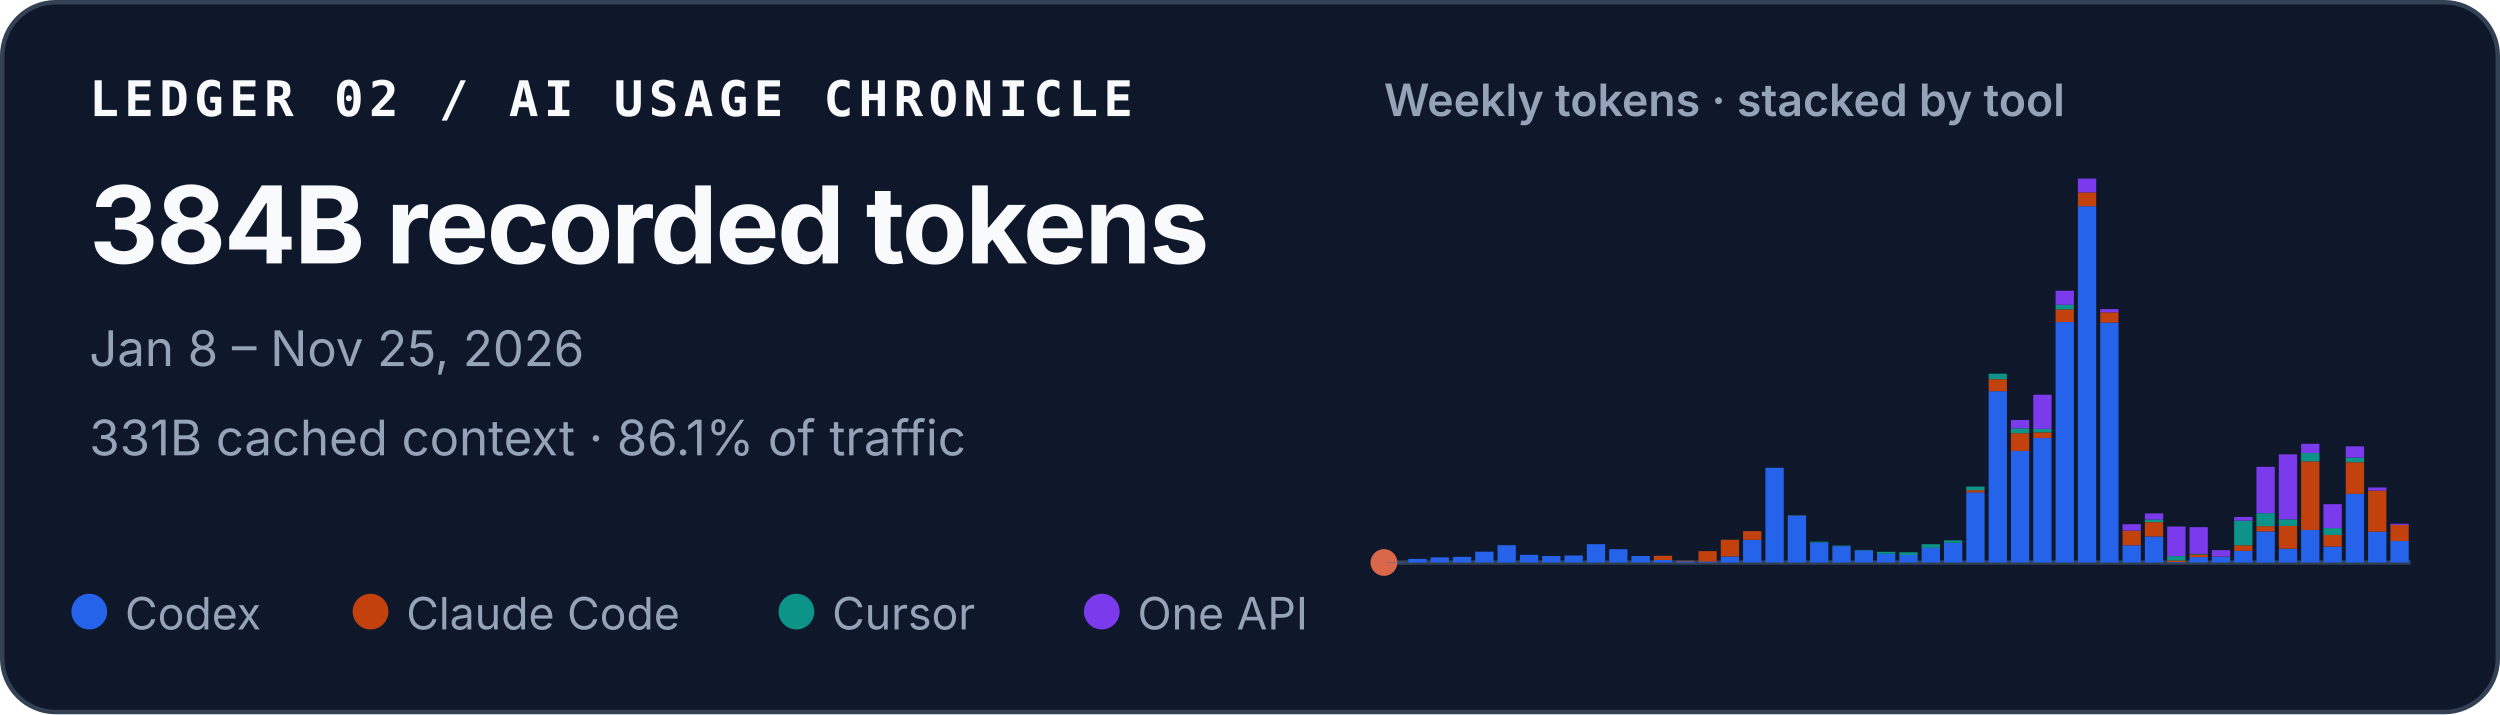
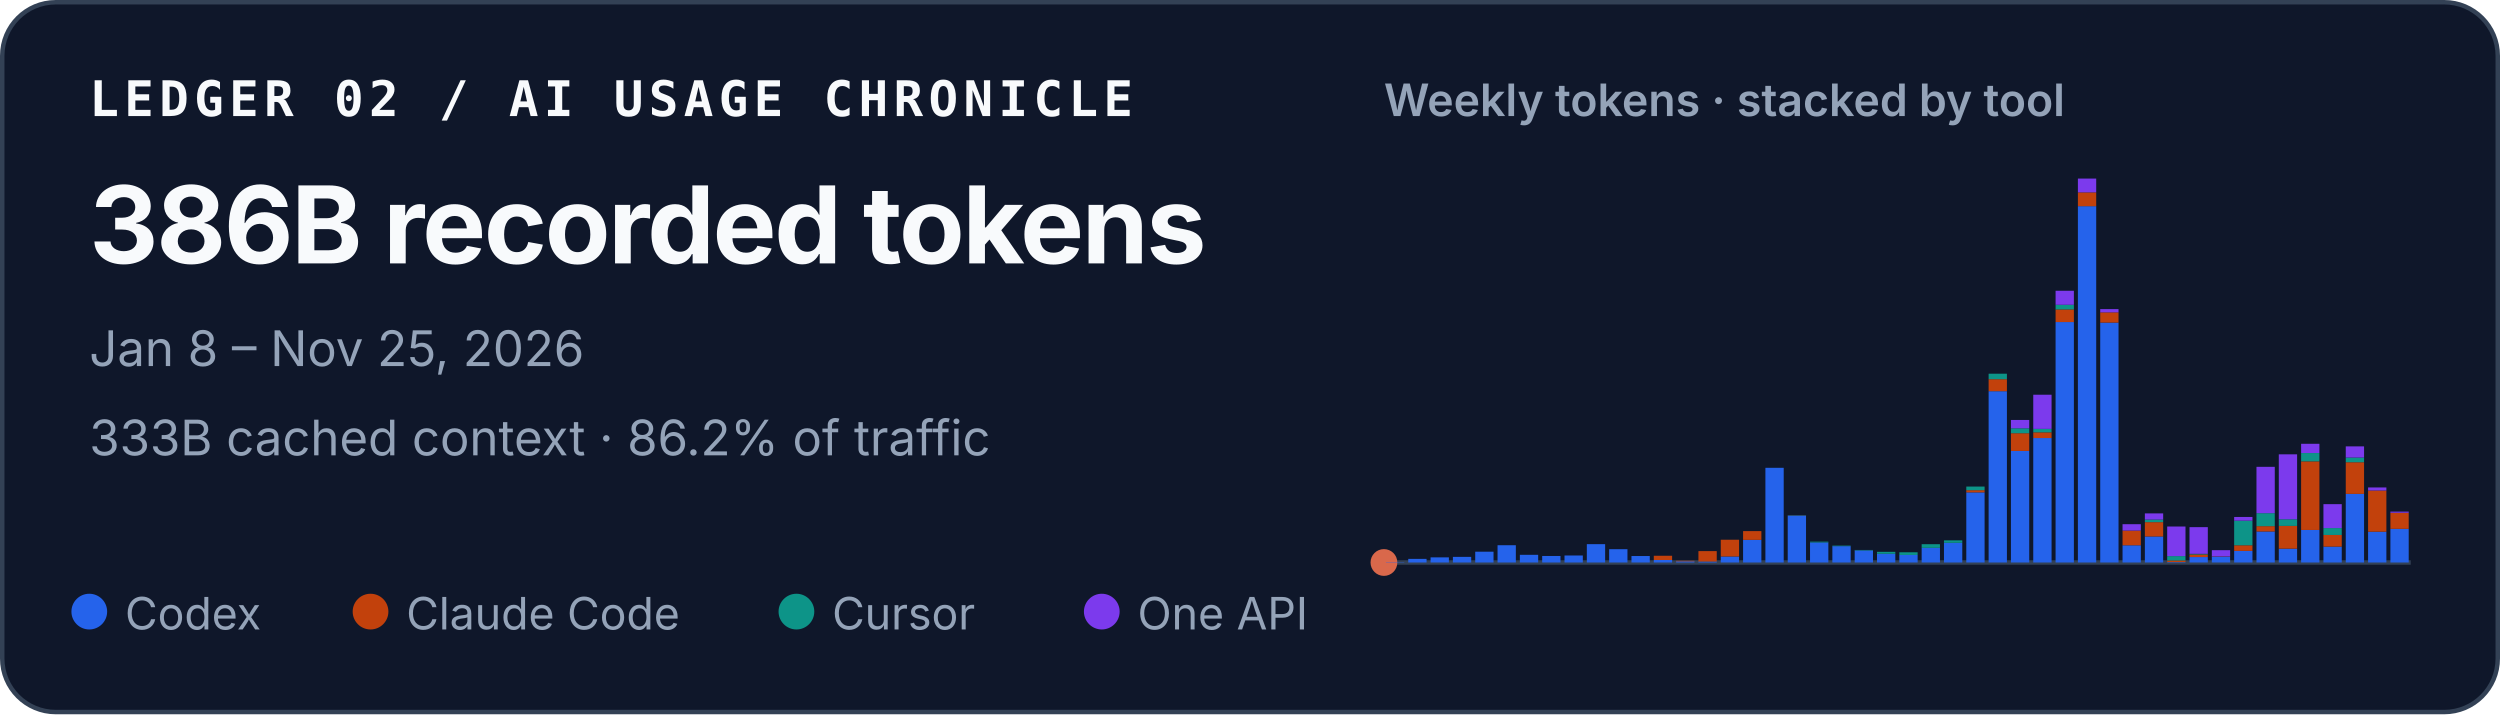
<svg xmlns="http://www.w3.org/2000/svg" width="560" height="160" viewBox="0 0 560 160" role="img" aria-labelledby="title desc">
  <style>
    text { font-family: ui-sans-serif, -apple-system, BlinkMacSystemFont, "Segoe UI", sans-serif; fill: #f8fafc; }
    .identity { font-family: ui-monospace, SFMono-Regular, Menlo, Consolas, monospace; font-size: 11px; font-weight: 700; letter-spacing: .11em; }
    .total { font-size: 24px; font-weight: 720; letter-spacing: -.02em; }
    .meta { font-size: 11px; fill: #94a3b8; }
    .chart-title { font-size: 10px; font-weight: 600; fill: #94a3b8; }
    .legend { font-size: 10px; fill: #94a3b8; }
  </style>
  <rect x=".5" y=".5" width="559" height="159" rx="12" fill="#0f172a" stroke="#334155" />
  <text x="20" y="26" class="identity">LEDGER 02 / AI USAGE CHRONICLE</text>
-   <text x="20" y="59" class="total">384B recorded tokens</text>
+   <text x="20" y="59" class="total">386B recorded tokens</text>
  <text x="20" y="82" class="meta">Jan 8 – Nov 25, 2026</text>
-   <text x="20" y="102" class="meta">331B cached context · 86.1% of traffic</text>
+   <text x="20" y="102" class="meta">333B cached context · 86.2% of traffic</text>
  <text x="310" y="26" class="chart-title">Weekly tokens · stacked by tool</text>
  <line x1="310" y1="126" x2="540" y2="126" stroke="#334155" />
  <circle cx="310" cy="126" r="3" fill="#D9684B" aria-hidden="true" />
  <g aria-label="Weekly token volume, stacked by tool">
    <rect x="310.45" y="125.93" width="4.10" height="0.07" fill="#2563eb" />
    <rect x="315.45" y="125.19" width="4.10" height="0.81" fill="#2563eb" />
    <rect x="320.45" y="124.85" width="4.10" height="1.15" fill="#2563eb" />
    <rect x="325.45" y="124.74" width="4.10" height="1.26" fill="#2563eb" />
    <rect x="330.45" y="123.58" width="4.10" height="2.42" fill="#2563eb" />
    <rect x="335.45" y="122.13" width="4.10" height="3.87" fill="#2563eb" />
    <rect x="340.45" y="124.28" width="4.10" height="1.72" fill="#2563eb" />
    <rect x="345.45" y="124.54" width="4.10" height="1.46" fill="#2563eb" />
    <rect x="350.45" y="124.43" width="4.10" height="1.57" fill="#2563eb" />
    <rect x="355.45" y="121.89" width="4.10" height="4.11" fill="#2563eb" />
    <rect x="360.45" y="123.02" width="4.10" height="2.98" fill="#2563eb" />
    <rect x="365.45" y="124.55" width="4.10" height="1.45" fill="#2563eb" />
    <rect x="370.45" y="125.44" width="4.10" height="0.56" fill="#2563eb" />
    <rect x="370.45" y="124.49" width="4.10" height="0.95" fill="#c2410c" />
    <rect x="375.45" y="125.74" width="4.10" height="0.26" fill="#2563eb" />
    <rect x="375.45" y="125.61" width="4.10" height="0.13" fill="#c2410c" />
    <rect x="380.45" y="125.78" width="4.10" height="0.22" fill="#2563eb" />
    <rect x="380.45" y="123.45" width="4.10" height="2.33" fill="#c2410c" />
    <rect x="385.45" y="124.66" width="4.10" height="1.34" fill="#2563eb" />
    <rect x="385.45" y="120.90" width="4.10" height="3.75" fill="#c2410c" />
    <rect x="390.45" y="120.93" width="4.10" height="5.07" fill="#2563eb" />
    <rect x="390.45" y="118.97" width="4.10" height="1.96" fill="#c2410c" />
    <rect x="395.45" y="104.79" width="4.10" height="21.21" fill="#2563eb" />
    <rect x="400.45" y="115.49" width="4.10" height="10.51" fill="#2563eb" />
    <rect x="400.45" y="115.47" width="4.10" height="0.03" fill="#c2410c" />
    <rect x="400.45" y="115.41" width="4.10" height="0.05" fill="#0d9488" />
    <rect x="405.45" y="121.50" width="4.10" height="4.50" fill="#2563eb" />
    <rect x="405.45" y="121.33" width="4.10" height="0.17" fill="#0d9488" />
    <rect x="410.45" y="122.34" width="4.10" height="3.66" fill="#2563eb" />
    <rect x="410.45" y="122.22" width="4.10" height="0.12" fill="#0d9488" />
    <rect x="415.45" y="123.29" width="4.10" height="2.71" fill="#2563eb" />
    <rect x="415.45" y="123.19" width="4.10" height="0.10" fill="#0d9488" />
    <rect x="420.45" y="124.05" width="4.10" height="1.95" fill="#2563eb" />
    <rect x="420.45" y="123.61" width="4.10" height="0.44" fill="#0d9488" />
    <rect x="425.45" y="124.31" width="4.10" height="1.69" fill="#2563eb" />
    <rect x="425.45" y="124.31" width="4.10" height="0.00" fill="#c2410c" />
    <rect x="425.45" y="123.71" width="4.10" height="0.60" fill="#0d9488" />
    <rect x="430.45" y="122.72" width="4.10" height="3.28" fill="#2563eb" />
    <rect x="430.45" y="121.90" width="4.10" height="0.82" fill="#0d9488" />
    <rect x="435.45" y="121.59" width="4.10" height="4.41" fill="#2563eb" />
    <rect x="435.45" y="121.04" width="4.10" height="0.55" fill="#0d9488" />
    <rect x="440.45" y="110.29" width="4.10" height="15.71" fill="#2563eb" />
    <rect x="440.45" y="109.80" width="4.10" height="0.49" fill="#c2410c" />
    <rect x="440.45" y="108.99" width="4.10" height="0.81" fill="#0d9488" />
    <rect x="440.45" y="108.99" width="4.10" height="0.00" fill="#7c3aed" />
    <rect x="445.45" y="87.63" width="4.10" height="38.37" fill="#2563eb" />
    <rect x="445.45" y="84.94" width="4.10" height="2.69" fill="#c2410c" />
    <rect x="445.45" y="83.71" width="4.10" height="1.23" fill="#0d9488" />
    <rect x="450.45" y="101.02" width="4.10" height="24.98" fill="#2563eb" />
    <rect x="450.45" y="97.04" width="4.10" height="3.97" fill="#c2410c" />
    <rect x="450.45" y="95.94" width="4.10" height="1.10" fill="#0d9488" />
    <rect x="450.45" y="94.07" width="4.10" height="1.87" fill="#7c3aed" />
    <rect x="455.45" y="98.12" width="4.10" height="27.88" fill="#2563eb" />
    <rect x="455.45" y="96.84" width="4.10" height="1.28" fill="#c2410c" />
    <rect x="455.45" y="96.07" width="4.10" height="0.77" fill="#0d9488" />
    <rect x="455.45" y="88.42" width="4.10" height="7.65" fill="#7c3aed" />
    <rect x="460.45" y="72.14" width="4.10" height="53.86" fill="#2563eb" />
    <rect x="460.45" y="69.30" width="4.10" height="2.84" fill="#c2410c" />
    <rect x="460.45" y="68.27" width="4.10" height="1.04" fill="#0d9488" />
    <rect x="460.45" y="65.13" width="4.10" height="3.14" fill="#7c3aed" />
    <rect x="465.45" y="46.18" width="4.10" height="79.82" fill="#2563eb" />
    <rect x="465.45" y="43.09" width="4.10" height="3.10" fill="#c2410c" />
    <rect x="465.45" y="40.00" width="4.10" height="3.09" fill="#7c3aed" />
    <rect x="470.45" y="72.26" width="4.10" height="53.74" fill="#2563eb" />
    <rect x="470.45" y="69.96" width="4.10" height="2.30" fill="#c2410c" />
    <rect x="470.45" y="69.24" width="4.10" height="0.73" fill="#7c3aed" />
    <rect x="475.45" y="122.15" width="4.10" height="3.85" fill="#2563eb" />
    <rect x="475.45" y="118.85" width="4.10" height="3.29" fill="#c2410c" />
    <rect x="475.45" y="117.42" width="4.10" height="1.43" fill="#7c3aed" />
    <rect x="480.45" y="120.17" width="4.10" height="5.83" fill="#2563eb" />
    <rect x="480.45" y="116.96" width="4.10" height="3.21" fill="#c2410c" />
    <rect x="480.45" y="116.37" width="4.10" height="0.59" fill="#0d9488" />
    <rect x="480.45" y="115.00" width="4.10" height="1.38" fill="#7c3aed" />
    <rect x="485.45" y="125.90" width="4.10" height="0.10" fill="#2563eb" />
    <rect x="485.45" y="125.54" width="4.10" height="0.36" fill="#c2410c" />
    <rect x="485.45" y="124.57" width="4.10" height="0.97" fill="#0d9488" />
    <rect x="485.45" y="117.94" width="4.10" height="6.63" fill="#7c3aed" />
    <rect x="490.45" y="124.78" width="4.10" height="1.22" fill="#2563eb" />
    <rect x="490.45" y="124.20" width="4.10" height="0.58" fill="#c2410c" />
    <rect x="490.45" y="124.06" width="4.10" height="0.14" fill="#0d9488" />
    <rect x="490.45" y="118.08" width="4.10" height="5.98" fill="#7c3aed" />
    <rect x="495.45" y="124.70" width="4.10" height="1.30" fill="#2563eb" />
    <rect x="495.45" y="124.64" width="4.10" height="0.06" fill="#c2410c" />
    <rect x="495.45" y="123.24" width="4.10" height="1.40" fill="#7c3aed" />
    <rect x="500.45" y="123.41" width="4.10" height="2.59" fill="#2563eb" />
    <rect x="500.45" y="122.14" width="4.10" height="1.26" fill="#c2410c" />
    <rect x="500.45" y="116.63" width="4.10" height="5.51" fill="#0d9488" />
    <rect x="500.45" y="115.80" width="4.10" height="0.83" fill="#7c3aed" />
    <rect x="505.45" y="119.05" width="4.10" height="6.95" fill="#2563eb" />
    <rect x="505.45" y="117.86" width="4.10" height="1.19" fill="#c2410c" />
    <rect x="505.45" y="114.95" width="4.10" height="2.91" fill="#0d9488" />
    <rect x="505.45" y="104.57" width="4.10" height="10.38" fill="#7c3aed" />
    <rect x="510.45" y="122.91" width="4.10" height="3.09" fill="#2563eb" />
    <rect x="510.45" y="117.80" width="4.10" height="5.10" fill="#c2410c" />
    <rect x="510.45" y="116.32" width="4.10" height="1.48" fill="#0d9488" />
    <rect x="510.45" y="101.77" width="4.10" height="14.55" fill="#7c3aed" />
    <rect x="515.45" y="118.71" width="4.10" height="7.29" fill="#2563eb" />
    <rect x="515.45" y="103.34" width="4.10" height="15.37" fill="#c2410c" />
    <rect x="515.45" y="101.48" width="4.10" height="1.86" fill="#0d9488" />
    <rect x="515.45" y="99.41" width="4.10" height="2.06" fill="#7c3aed" />
    <rect x="520.45" y="122.44" width="4.10" height="3.56" fill="#2563eb" />
    <rect x="520.45" y="119.83" width="4.10" height="2.61" fill="#c2410c" />
    <rect x="520.45" y="118.29" width="4.10" height="1.54" fill="#0d9488" />
    <rect x="520.45" y="112.93" width="4.10" height="5.36" fill="#7c3aed" />
    <rect x="525.45" y="110.63" width="4.10" height="15.37" fill="#2563eb" />
    <rect x="525.45" y="103.54" width="4.10" height="7.09" fill="#c2410c" />
    <rect x="525.45" y="102.49" width="4.10" height="1.05" fill="#0d9488" />
    <rect x="525.45" y="99.99" width="4.10" height="2.50" fill="#7c3aed" />
    <rect x="530.45" y="119.10" width="4.10" height="6.90" fill="#2563eb" />
    <rect x="530.45" y="109.87" width="4.10" height="9.23" fill="#c2410c" />
    <rect x="530.45" y="109.19" width="4.10" height="0.68" fill="#7c3aed" />
-     <rect x="535.45" y="121.18" width="4.10" height="4.82" fill="#2563eb" />
-     <rect x="535.45" y="117.58" width="4.10" height="3.60" fill="#c2410c" />
-     <rect x="535.45" y="117.32" width="4.10" height="0.26" fill="#7c3aed" />
+     <rect x="535.45" y="118.46" width="4.10" height="7.54" fill="#2563eb" />
+     <rect x="535.45" y="114.86" width="4.10" height="3.60" fill="#c2410c" />
+     <rect x="535.45" y="114.60" width="4.10" height="0.26" fill="#7c3aed" />
  </g>
  <circle cx="20" cy="137" r="4" fill="#2563eb" />
  <text x="28" y="141" class="legend">Codex</text>
  <circle cx="83" cy="137" r="4" fill="#c2410c" />
  <text x="91" y="141" class="legend">Claude Code</text>
  <circle cx="178.4" cy="137" r="4" fill="#0d9488" />
  <text x="186.4" y="141" class="legend">Cursor</text>
  <circle cx="246.8" cy="137" r="4" fill="#7c3aed" />
  <text x="254.8" y="141" class="legend">One API</text>
</svg>
